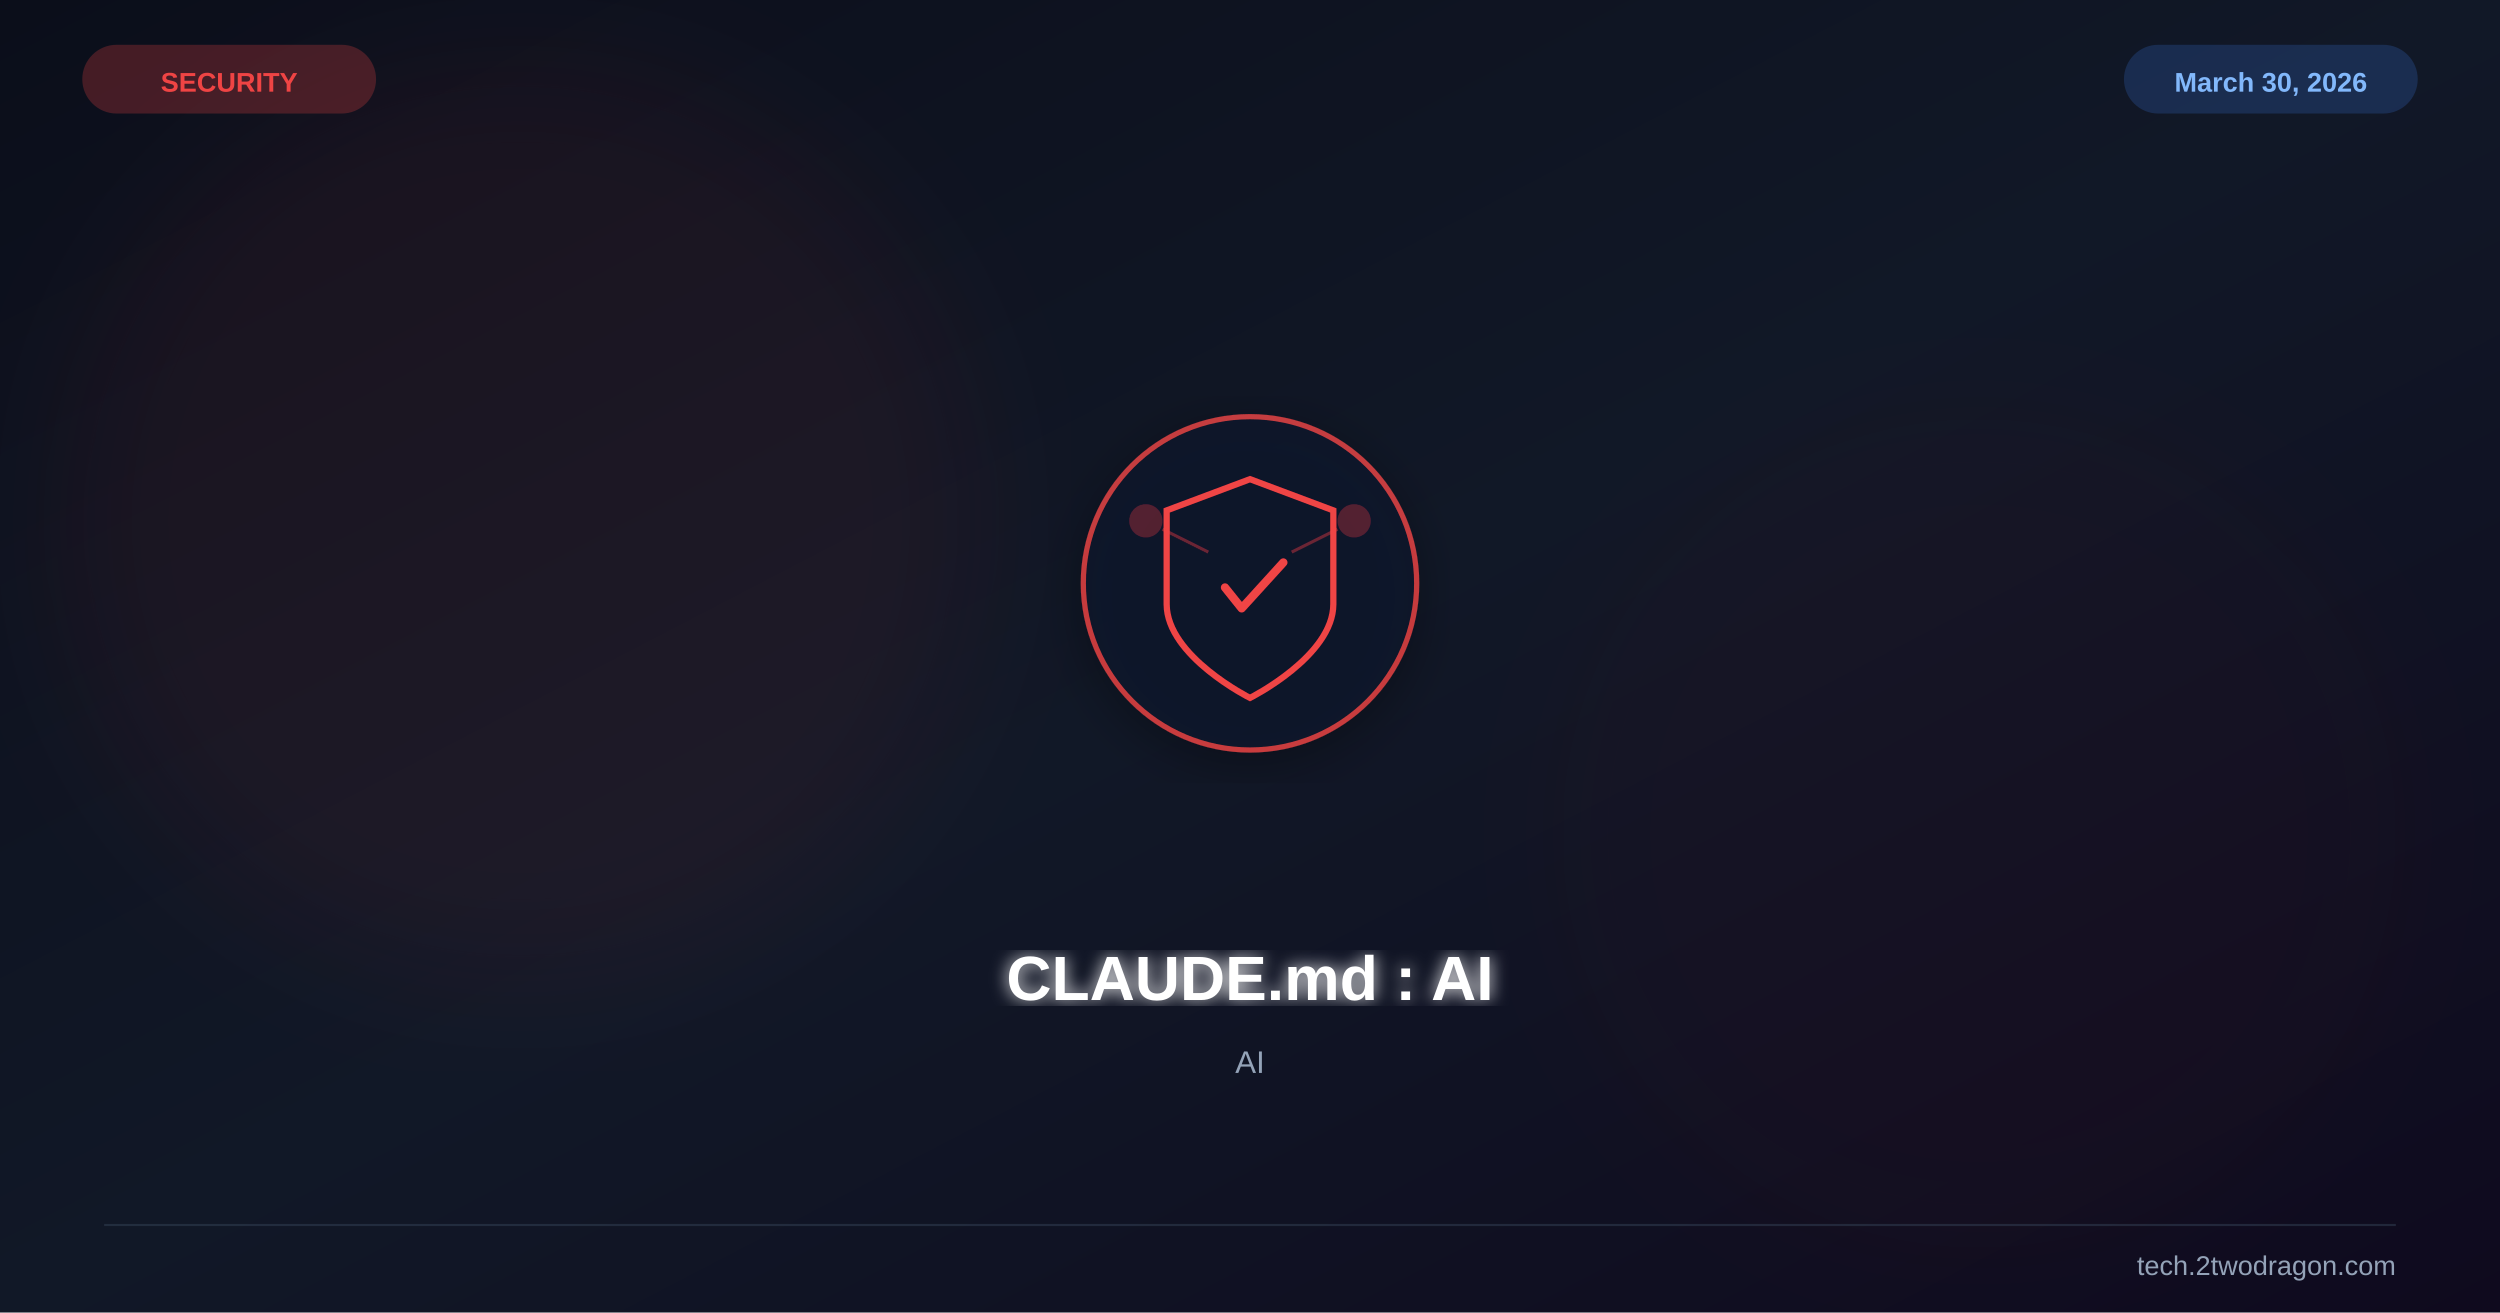
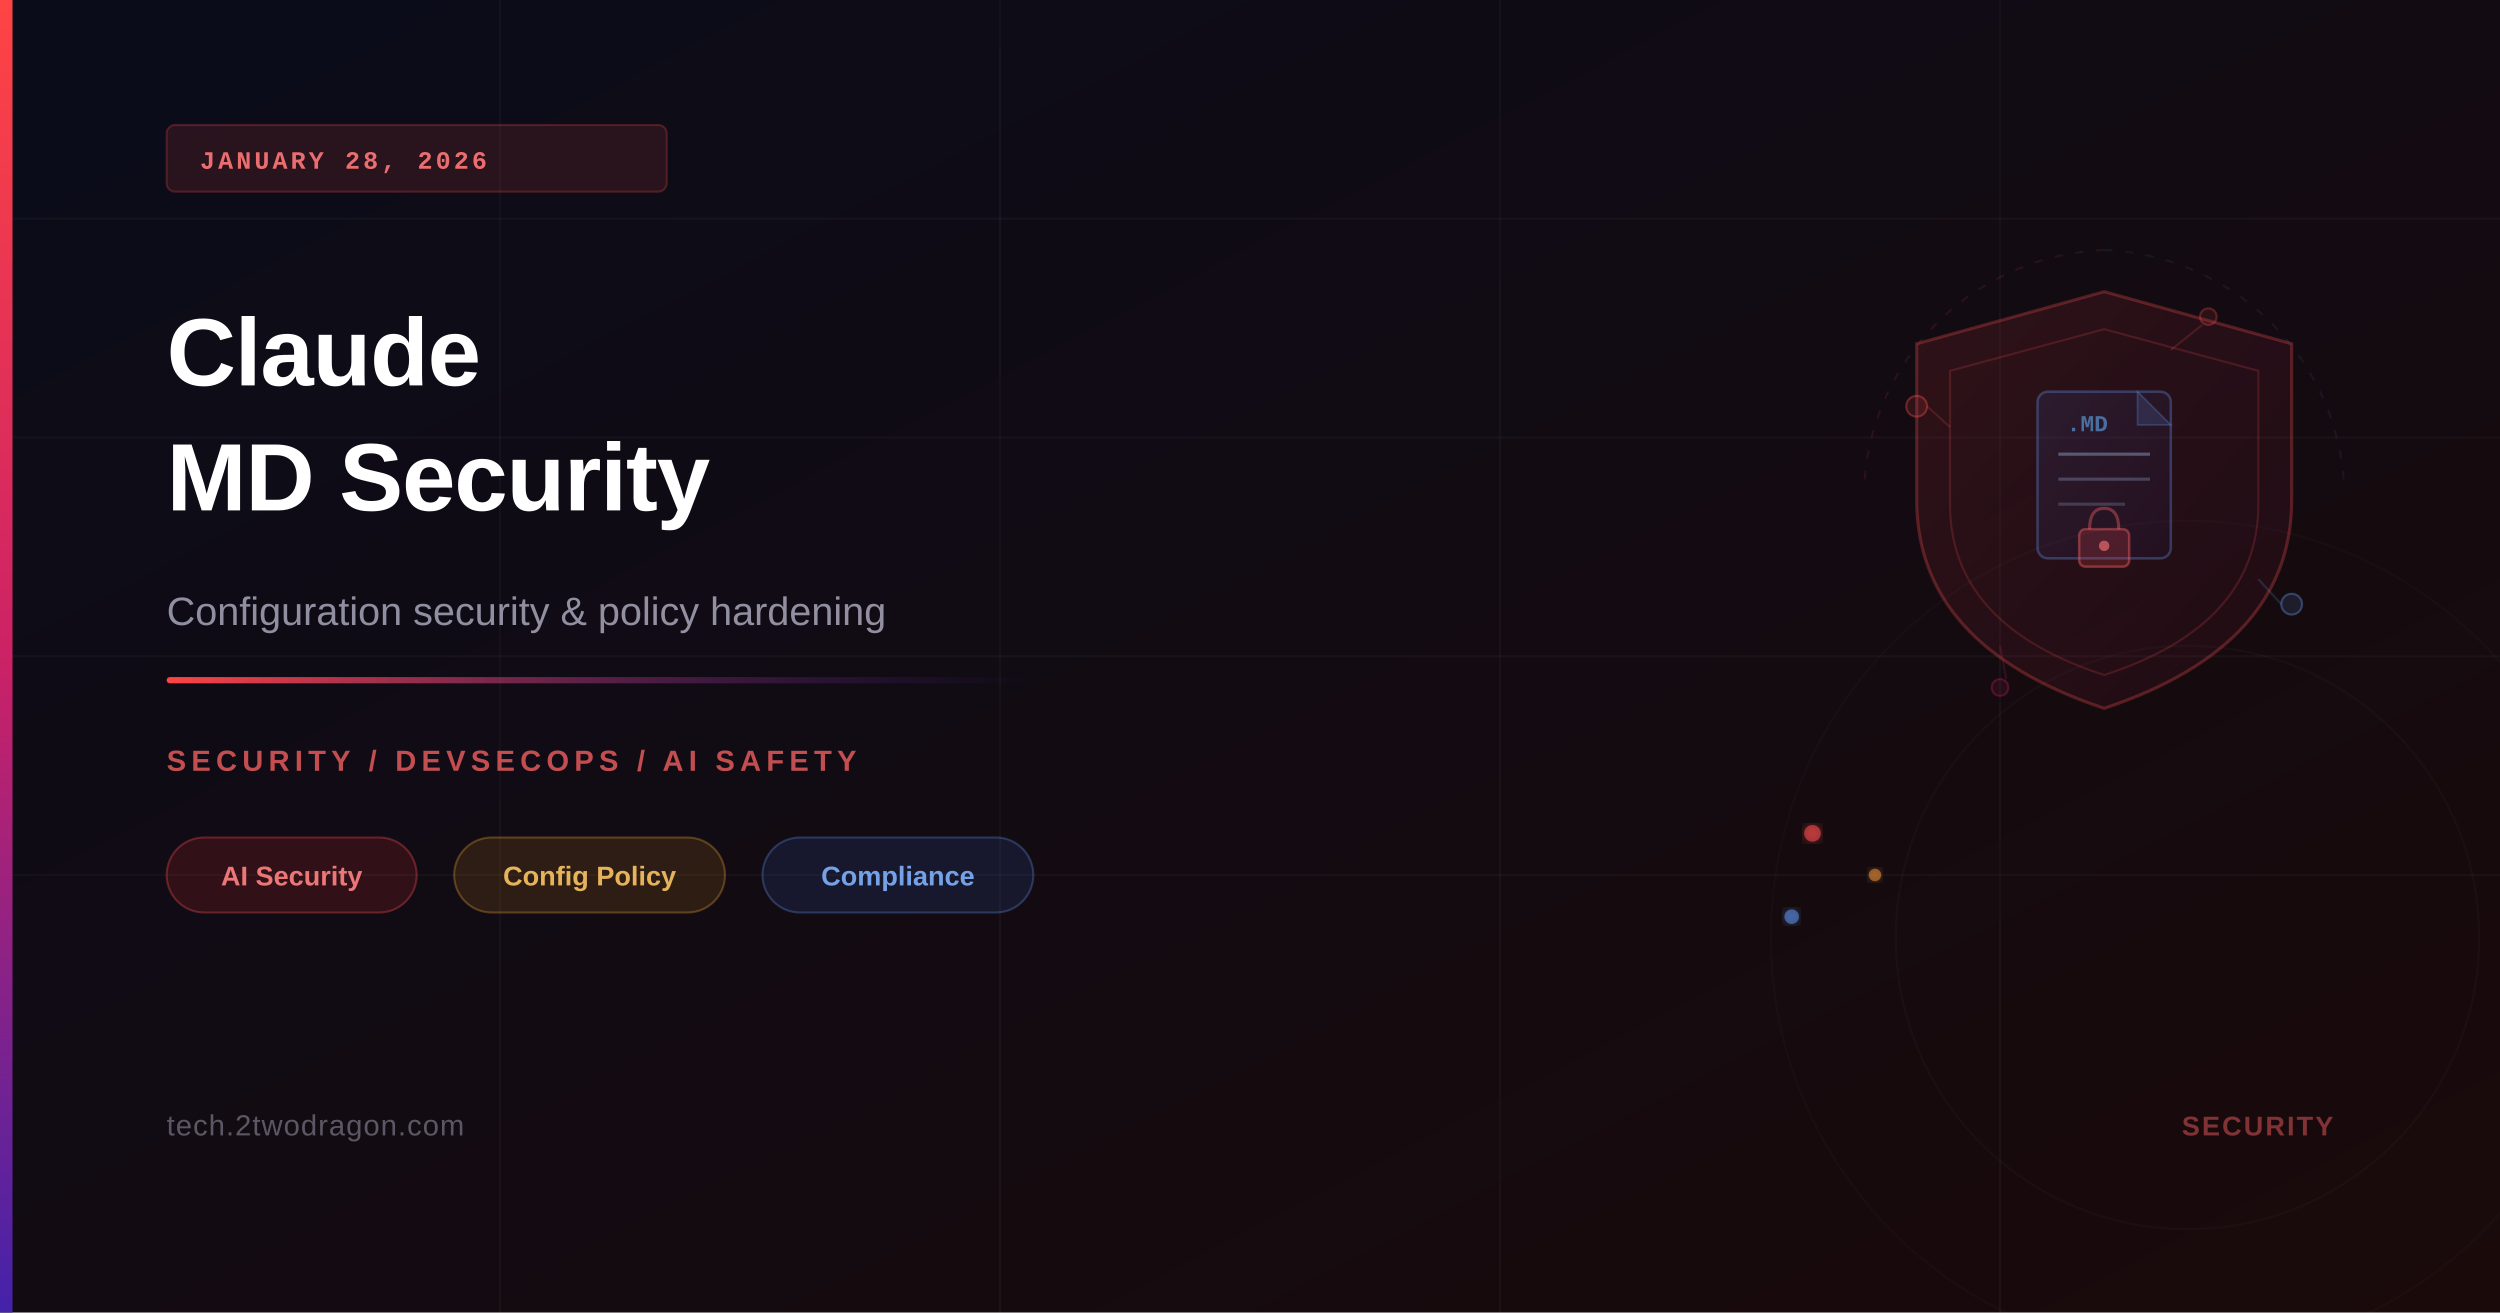
<svg xmlns="http://www.w3.org/2000/svg" viewBox="0 0 1200 630" width="1200" height="630">
  <defs>
-     <linearGradient id="bg" x1="0%" y1="0%" x2="100%" y2="100%">
-       <stop offset="0%" stop-color="#0b0e1a" />
-       <stop offset="50%" stop-color="#111827" />
-       <stop offset="100%" stop-color="#0f0a1e" />
+     <linearGradient id="bgGrad" x1="0%" y1="0%" x2="100%" y2="100%">
+       <stop offset="0%" style="stop-color:#0a0c1a;stop-opacity:1" />
+       <stop offset="100%" style="stop-color:#1a0a0a;stop-opacity:1" />
+     </linearGradient>
+     <linearGradient id="accentBar" x1="0%" y1="0%" x2="0%" y2="100%">
+       <stop offset="0%" style="stop-color:#ff4444;stop-opacity:1" />
+       <stop offset="50%" style="stop-color:#cc2266;stop-opacity:1" />
+       <stop offset="100%" style="stop-color:#4422aa;stop-opacity:1" />
+     </linearGradient>
+     <linearGradient id="accentLine" x1="0%" y1="0%" x2="100%" y2="0%">
+       <stop offset="0%" style="stop-color:#ff4444;stop-opacity:1" />
+       <stop offset="100%" style="stop-color:#4422aa;stop-opacity:0" />
+     </linearGradient>
+     <linearGradient id="shieldGrad" x1="0%" y1="0%" x2="100%" y2="100%">
+       <stop offset="0%" style="stop-color:#ff4444;stop-opacity:0.12" />
+       <stop offset="100%" style="stop-color:#cc2266;stop-opacity:0.06" />
+     </linearGradient>
+     <linearGradient id="docGrad" x1="0%" y1="0%" x2="100%" y2="100%">
+       <stop offset="0%" style="stop-color:#4488ff;stop-opacity:0.10" />
+       <stop offset="100%" style="stop-color:#2244cc;stop-opacity:0.05" />
    </linearGradient>
    <filter id="glow">
-       <feGaussianBlur stdDeviation="4" result="b" />
+       <feGaussianBlur stdDeviation="3" result="coloredBlur" />
      <feMerge>
-         <feMergeNode in="b" />
+         <feMergeNode in="coloredBlur" />
        <feMergeNode in="SourceGraphic" />
      </feMerge>
    </filter>
-     <filter id="sg">
-       <feGaussianBlur stdDeviation="30" />
-     </filter>
-     <filter id="shadow">
-       <feDropShadow dx="0" dy="6" stdDeviation="12" flood-color="#000" flood-opacity="0.4" />
-     </filter>
  </defs>
-   <rect width="1200" height="630" fill="url(#bg)" />
-   <circle cx="250" cy="250" r="220" fill="#ef4444" opacity="0.06" filter="url(#sg)" />
-   <circle cx="950" cy="400" r="200" fill="#991b1b" opacity="0.04" filter="url(#sg)" />
-   <g transform="translate(600,280)" filter="url(#shadow)">
-     <circle r="80" fill="#0f172a" stroke="#ef4444" stroke-width="2.5" opacity="0.8" />
-     <path d="M0,-50 L40,-35 L40,10 C40,35 0,55 0,55 C0,55 -40,35 -40,10 L-40,-35 Z" fill="none" stroke="#ef4444" stroke-width="3" />
-     <path d="M-12,2 L-4,12 L16,-10" stroke="#ef4444" stroke-width="4" fill="none" stroke-linecap="round" stroke-linejoin="round" />
-     <circle cx="-50" cy="-30" r="8" fill="#ef4444" opacity="0.3" />
-     <circle cx="50" cy="-30" r="8" fill="#ef4444" opacity="0.3" />
-     <line x1="-42" y1="-26" x2="-20" y2="-15" stroke="#ef4444" stroke-width="1.5" opacity="0.4" />
-     <line x1="42" y1="-26" x2="20" y2="-15" stroke="#ef4444" stroke-width="1.5" opacity="0.4" />
-   </g>
-   <text x="600" y="480" font-family="Arial,sans-serif" font-size="30" font-weight="bold" fill="white" text-anchor="middle" filter="url(#glow)">CLAUDE.md : AI</text>
-   <text x="600" y="515" font-family="Arial,sans-serif" font-size="15" fill="#94a3b8" text-anchor="middle">AI</text>
-   <text x="110" y="44" font-family="Arial,sans-serif" font-size="13" font-weight="bold" fill="#ef4444" text-anchor="middle">SECURITY</text>
-   <rect x="40" y="22" width="140" height="32" rx="16" fill="#ef4444" opacity="0.25" stroke="#ef4444" stroke-width="1" />
-   <text x="1090" y="44" font-family="Arial,sans-serif" font-size="13" font-weight="bold" fill="#93c5fd" text-anchor="middle">March 30, 2026</text>
-   <rect x="1020" y="22" width="140" height="32" rx="16" fill="#3b82f6" opacity="0.2" stroke="#3b82f6" stroke-width="1" />
-   <line x1="50" y1="588" x2="1150" y2="588" stroke="#334155" stroke-width="1" opacity="0.5" />
-   <text x="1150" y="612" font-family="Arial,sans-serif" font-size="13" fill="#94a3b8" text-anchor="end">tech.2twodragon.com</text>
+   <rect width="1200" height="630" fill="url(#bgGrad)" />
+   <line x1="0" y1="105" x2="1200" y2="105" stroke="rgba(255,255,255,0.035)" stroke-width="1" />
+   <line x1="0" y1="210" x2="1200" y2="210" stroke="rgba(255,255,255,0.03)" stroke-width="1" />
+   <line x1="0" y1="315" x2="1200" y2="315" stroke="rgba(255,255,255,0.035)" stroke-width="1" />
+   <line x1="0" y1="420" x2="1200" y2="420" stroke="rgba(255,255,255,0.03)" stroke-width="1" />
+   <line x1="240" y1="0" x2="240" y2="630" stroke="rgba(255,255,255,0.03)" stroke-width="1" />
+   <line x1="480" y1="0" x2="480" y2="630" stroke="rgba(255,255,255,0.035)" stroke-width="1" />
+   <line x1="720" y1="0" x2="720" y2="630" stroke="rgba(255,255,255,0.03)" stroke-width="1" />
+   <line x1="960" y1="0" x2="960" y2="630" stroke="rgba(255,255,255,0.035)" stroke-width="1" />
+   <path d="M1010,140 L1100,165 L1100,240 Q1100,310 1010,340 Q920,310 920,240 L920,165 Z" fill="url(#shieldGrad)" stroke="rgba(255,80,80,0.28)" stroke-width="1.5" />
+   <path d="M1010,158 L1084,178 L1084,242 Q1084,300 1010,324 Q936,300 936,242 L936,178 Z" fill="none" stroke="rgba(255,80,80,0.18)" stroke-width="1" />
+   <rect x="978" y="188" width="64" height="80" rx="5" fill="url(#docGrad)" stroke="rgba(100,160,255,0.30)" stroke-width="1.2" />
+   <path d="M1026,188 L1042,204 L1026,204 Z" fill="rgba(100,160,255,0.15)" stroke="rgba(100,160,255,0.25)" stroke-width="0.8" />
+   <line x1="988" y1="218" x2="1032" y2="218" stroke="rgba(180,210,255,0.35)" stroke-width="1.5" />
+   <line x1="988" y1="230" x2="1032" y2="230" stroke="rgba(180,210,255,0.25)" stroke-width="1.5" />
+   <line x1="988" y1="242" x2="1020" y2="242" stroke="rgba(180,210,255,0.20)" stroke-width="1.5" />
+   <rect x="998" y="254" width="24" height="18" rx="3" fill="rgba(255,80,80,0.18)" stroke="rgba(255,100,100,0.40)" stroke-width="1.2" />
+   <path d="M1003,254 Q1003,244 1010,244 Q1017,244 1017,254" fill="none" stroke="rgba(255,100,100,0.38)" stroke-width="1.5" />
+   <circle cx="1010" cy="262" r="2.5" fill="rgba(255,120,120,0.60)" />
+   <text x="992" y="207" font-family="'Courier New',monospace" font-size="11" font-weight="700" fill="rgba(100,180,255,0.55)">.MD</text>
+   <circle cx="920" cy="195" r="5" fill="rgba(255,80,80,0.12)" stroke="rgba(255,80,80,0.35)" stroke-width="1" />
+   <circle cx="1100" cy="290" r="5" fill="rgba(100,160,255,0.12)" stroke="rgba(100,160,255,0.35)" stroke-width="1" />
+   <circle cx="960" cy="330" r="4" fill="rgba(204,34,102,0.10)" stroke="rgba(204,34,102,0.30)" stroke-width="1" />
+   <circle cx="1060" cy="152" r="4" fill="rgba(255,80,80,0.10)" stroke="rgba(255,80,80,0.28)" stroke-width="1" />
+   <line x1="925" y1="195" x2="936" y2="205" stroke="rgba(255,80,80,0.18)" stroke-width="1" />
+   <line x1="1095" y1="290" x2="1084" y2="278" stroke="rgba(100,160,255,0.18)" stroke-width="1" />
+   <line x1="963" y1="326" x2="960" y2="310" stroke="rgba(204,34,102,0.18)" stroke-width="1" />
+   <line x1="1057" y1="156" x2="1042" y2="168" stroke="rgba(255,80,80,0.18)" stroke-width="1" />
+   <path d="M895,230 A120,120 0 0 1 1010,120" fill="none" stroke="rgba(255,80,80,0.10)" stroke-width="1" stroke-dasharray="4,6" />
+   <path d="M1125,230 A120,120 0 0 0 1010,120" fill="none" stroke="rgba(100,160,255,0.08)" stroke-width="1" stroke-dasharray="4,6" />
+   <circle cx="870" cy="400" r="4" fill="rgba(255,80,80,0.55)" filter="url(#glow)" />
+   <circle cx="900" cy="420" r="3" fill="rgba(255,160,60,0.50)" filter="url(#glow)" />
+   <circle cx="860" cy="440" r="3.5" fill="rgba(100,160,255,0.50)" filter="url(#glow)" />
+   <circle cx="1050" cy="450" r="200" fill="none" stroke="rgba(255,255,255,0.018)" stroke-width="1" />
+   <circle cx="1050" cy="450" r="140" fill="none" stroke="rgba(255,255,255,0.022)" stroke-width="1" />
+   <rect x="0" y="0" width="6" height="630" fill="url(#accentBar)" />
+   <rect x="80" y="60" width="240" height="32" rx="4" fill="rgba(255,68,68,0.12)" stroke="rgba(255,68,68,0.25)" stroke-width="1" />
+   <text x="96" y="81" font-family="'Courier New',monospace" font-size="12" font-weight="600" fill="rgba(255,120,120,0.90)" letter-spacing="1.5">JANUARY 28, 2026</text>
+   <text x="80" y="185" font-family="'Arial',sans-serif" font-size="46" font-weight="700" fill="white" letter-spacing="-0.5">Claude</text>
+   <text x="80" y="245" font-family="'Arial',sans-serif" font-size="46" font-weight="700" fill="white" letter-spacing="-0.5">MD Security</text>
+   <text x="80" y="300" font-family="'Arial',sans-serif" font-size="19" fill="rgba(200,200,220,0.70)">Configuration security &amp; policy hardening</text>
+   <rect x="80" y="325" width="420" height="3" rx="1.5" fill="url(#accentLine)" />
+   <text x="80" y="370" font-family="'Arial',sans-serif" font-size="14" font-weight="600" fill="rgba(255,100,100,0.75)" letter-spacing="2.5">SECURITY / DEVSECOPS / AI SAFETY</text>
+   <rect x="80" y="402" width="120" height="36" rx="18" fill="rgba(255,50,50,0.14)" stroke="rgba(255,80,80,0.32)" stroke-width="1" />
+   <text x="140" y="425" font-family="'Arial',sans-serif" font-size="13" font-weight="600" fill="rgba(255,130,130,0.90)" text-anchor="middle">AI Security</text>
+   <rect x="218" y="402" width="130" height="36" rx="18" fill="rgba(255,160,30,0.12)" stroke="rgba(255,180,60,0.28)" stroke-width="1" />
+   <text x="283" y="425" font-family="'Arial',sans-serif" font-size="13" font-weight="600" fill="rgba(255,200,100,0.88)" text-anchor="middle">Config Policy</text>
+   <rect x="366" y="402" width="130" height="36" rx="18" fill="rgba(60,120,255,0.12)" stroke="rgba(100,160,255,0.28)" stroke-width="1" />
+   <text x="431" y="425" font-family="'Arial',sans-serif" font-size="13" font-weight="600" fill="rgba(130,180,255,0.88)" text-anchor="middle">Compliance</text>
+   <text x="80" y="545" font-family="'Arial',sans-serif" font-size="14" fill="rgba(180,180,200,0.45)" letter-spacing="0.5">tech.2twodragon.com</text>
+   <text x="1120" y="545" font-family="'Arial',sans-serif" font-size="13" font-weight="600" fill="rgba(255,100,100,0.45)" text-anchor="end" letter-spacing="1">SECURITY</text>
</svg>
